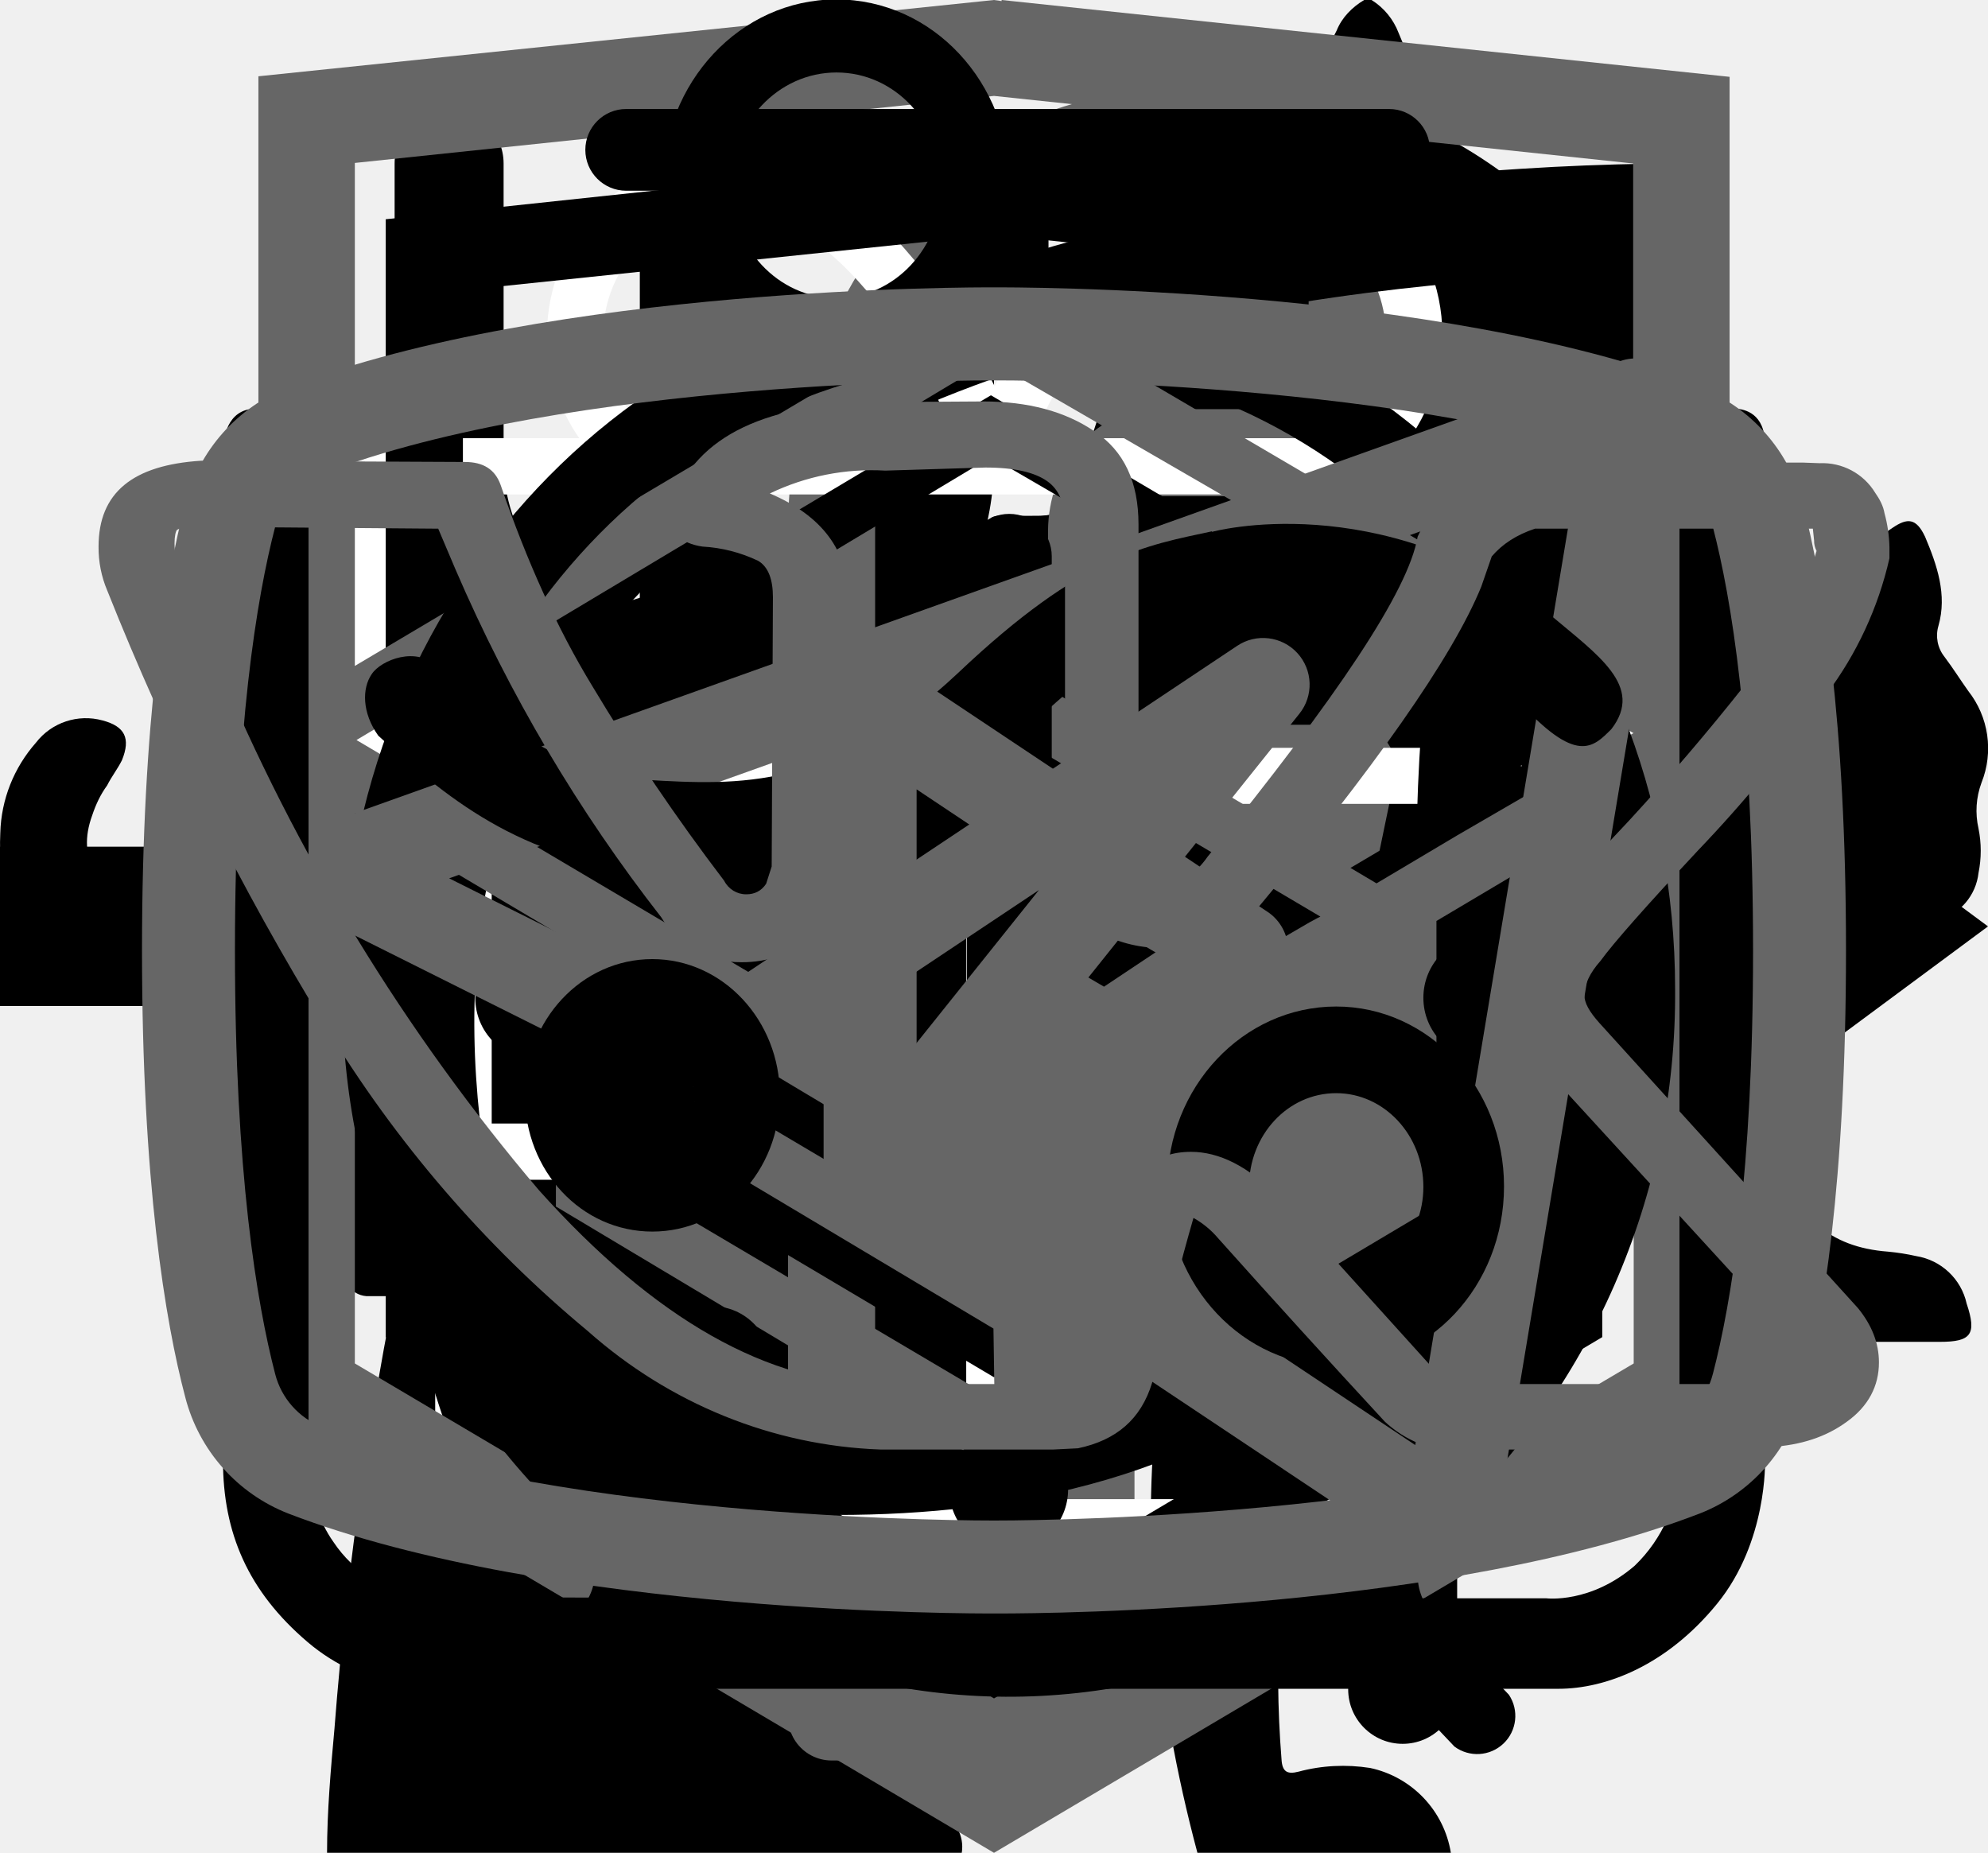
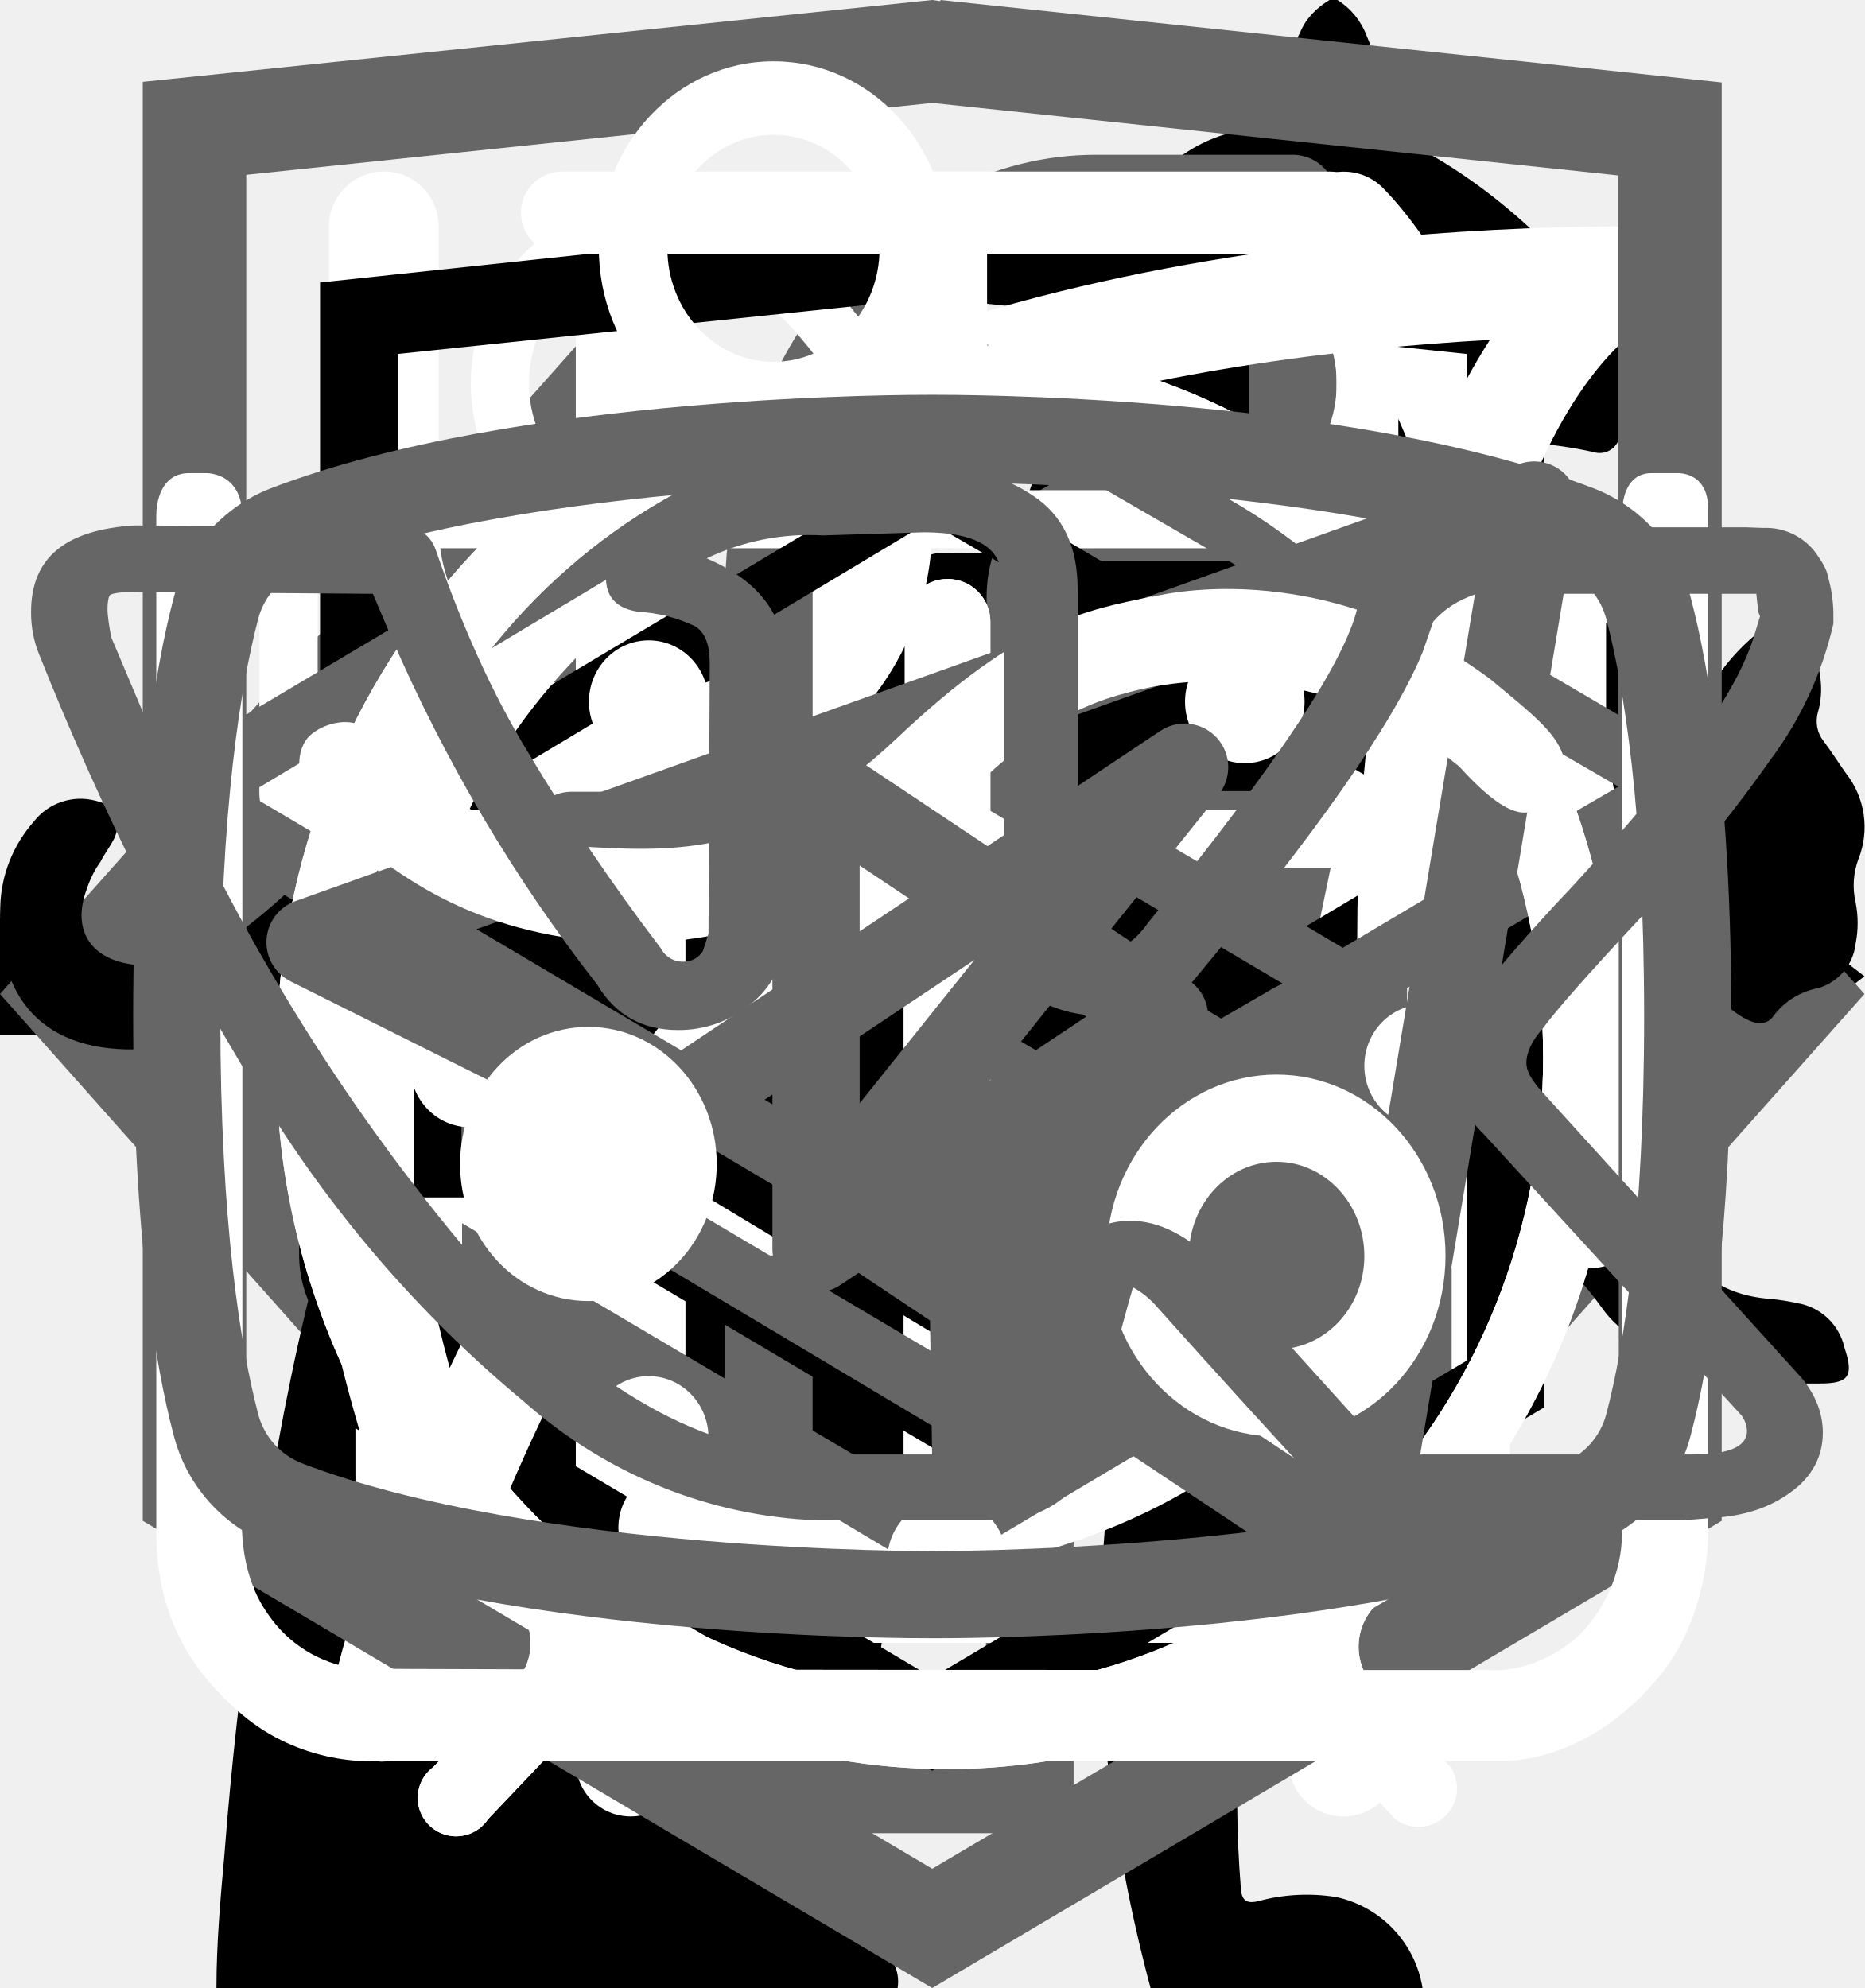
<svg xmlns="http://www.w3.org/2000/svg">
  <style>:root svg:not(:target){display:none}</style>
-   <svg id="arrow" viewBox="0 0 24 10">
-     <path stroke="#000" stroke-width="2" d="M0 6h18" transform="matrix(1 0 0 .96154 0 -.77)" />
-     <path d="m24 5-6.75 5V0Z" />
+   <svg viewBox="0 0 32 11" fill="none" id="arrow">
+     <line y1="5.196" x2="26" y2="5.196" stroke="black" stroke-width="2" />
+     <path d="M32 5.196L25.25 10.392L25.25 1.4782e-05L32 5.196Z" fill="black" />
+   </svg>
+   <svg viewBox="0 0 24 18" fill="none" id="arrows-left-right">
+     <path d="M8 0L0 9L8 18V0Z" fill="#666666" />
+     <path d="M24 9L16 0V18L24 9Z" fill="#666666" />
  </svg>
  <svg id="cat-pro" viewBox="0 0 67 28">
    <path d="M61.53 2.87a7.6 7.58 0 0 1 2.25-2.3c.5-.34.8-.34 1.1.3.4.95.75 1.95.45 3a1.15 1.15 0 0 0 .2 1.04c.3.4.55.8.8 1.15a3.14 3.13 0 0 1 .45 3.1 2.7 2.7 0 0 0-.1 1.54c.1.5.1 1 0 1.5a1.88 1.87 0 0 1-1.35 1.59 2.6 2.6 0 0 0-1.6 1 .53.53 0 0 1-.45.25c-.6.1-2.1-1.25-2.1-1.85v-.3c.05-1.8-.05-1.94-1.7-2.7a2.2 2.2 0 0 1-.9-.59c-.3-.4-.7-.35-1.15-.2-.45.15-.7.45-.65.95.15 1.2.2 2.42.15 3.64 0 .14.04.28.1.4 1.55 2.24 2.15 4.88 2.9 7.43.6 1.94 1.7 2.99 3.7 3.14.32.03.64.08.95.15a2.08 2.07 0 0 1 1.7 1.6c.35 1.04.15 1.29-.9 1.29h-3.25c-.42.02-.83-.12-1.15-.4a5.86 5.84 0 0 0-1.7-1 3.63 3.62 0 0 1-1.7-1.3 14.3 14.26 0 0 0-2-2.24c-1.4-1.44-2.9-2.84-4.2-4.34a5.69 5.67 0 0 1-1.6-3.78c0-.45-.1-.65-.6-.45a.96.96 0 0 1-.5.15c-1.4 0-2.1.84-2.6 2.09-.44 1.05-1.04 2.04-1.6 3.1a5.2 5.19 0 0 0-.5 2.09c0 1.2.3 1.6 1.4 1.99.7.25 1.36.5 1.7 1.2.4.8.3 1-.54 1.04h-3.4a.94.94 0 0 1-.95-.55l-.9-1.5a3.02 3.01 0 0 1-.35-2.68 5.9 5.9 0 0 0 .05-2.65 4.2 4.19 0 0 1 .85-3.49c.3-.34.3-.5-.2-.6a25.02 24.96 0 0 1-5.95-2.09c-1.6-.6-1.9-.5-2.35 1.15-.4 1.4-.8 2.8-1.1 4.24-.35 1.6.05 3.09.55 4.58.2.6.8.55 1.25.7 1 .3 1.85.7 2.25 1.75.35.8.3.9-.55.9-.85 0-1.7-.06-2.6 0-.76 0-1.5-.24-2.1-.7-2.4-1.6-3.1-4.04-3.3-6.68-.1-1.65-1-2.95-2.04-4.2-.2-.24-.4-.34-.7-.14-1.07.6-2.2 1.1-3.35 1.5a13.34 13.31 0 0 0-6.1 4.38 5.3 5.3 0 0 0-1.1 2.54c-.15.9.1 1.3 1 1.55s1.35.75 1.45 1.7c.05.4-.1.6-.5.6h-4.05a.83.83 0 0 1-.65-.4 4.28 4.27 0 0 1-.95-2.75 25.29 25.23 0 0 1 .45-5.13 3.15 3.14 0 0 1 1.7-2.4c2.95-1.4 4.5-4.04 5.9-6.78.3-.55.05-.65-.45-.6-1.4.2-2.73.75-3.85 1.6a35.28 35.2 0 0 0-4.15 3.54 8.34 8.32 0 0 1-5.14 2.44c-3.65.2-5.35-1.84-5.2-5.13.03-1.13.46-2.2 1.2-3.04a2.12 2.11 0 0 1 2.25-.75c.75.2.95.6.65 1.34-.15.3-.35.55-.5.85-.22.3-.38.64-.5 1-.55 1.5.2 2.54 1.75 2.7 1.65.14 3-.56 4.24-1.55 1.5-1.2 2.85-2.6 4-4.14a10.4 10.37 0 0 1 7.2-4.04c1.15-.15 2.15-.65 3.25-.95a20.69 20.64 0 0 1 6.35-.9 6.5 6.48 0 0 0 2.9-.54c2.44-1 5-1 7.54-.5 2 .4 4 .9 5.95 1.4a8.6 8.6 0 0 0 3.5-.1c2.2-.56 4.43-.9 6.7-1a9.08 9.05 0 0 1 4.3.84c1 .45 1 .45.74 1.4z" />
  </svg>
  <svg id="cat-slim" viewBox="0 0 36 50">
    <path d="M28.19 0h-.2c-.32.19-.6.47-.74.82a8.03 8.03 0 0 0-.67 1.76.84.84 0 0 1-.76.69 3.77 3.77 0 0 0-2.69 1.95c-.37.66-.69 1.35-.95 2.06-.73 1.9-1.29 3.85-1.98 5.77-.32.87-.34.87-1.32.87-1.16 0-1.08-.18-1.1 1.1 0 .41.13.62.56.6.13 0 .33-.07.4.1.04.18-.14.26-.24.36a4.63 4.63 0 0 1-2.23 1.26c-.97.26-1.97.47-2.92.79-2.44.82-4.7 1.96-6.45 3.9a14.43 14.44 0 0 0-2.44 4.04c-1.9 4.46-2.8 9.15-3.51 13.88a97.02 97.06 0 0 0-.75 6.7C.1 47.75 0 48.88 0 50h17.13a1 1 0 0 0-.12-.66 2.58 2.58 0 0 0-1.97-1.58c-.36-.08-.4-.2-.18-.48.36-.48.64-1.02.82-1.6.84-2.47 1.16-5.06 1.57-7.62.23-1.96.83-3.85 1.77-5.59a11.13 11.13 0 0 1 2.87-3.28c.43-.32.45-.32.52.23.05.36.06.74.09 1.11a48.18 48.2 0 0 1-.1 7.31 30.7 30.7 0 0 0-.07 5.67c.2 2.2.59 4.36 1.16 6.49h6.84a2.8 2.8 0 0 0-2.18-2.29c-.64-.1-1.3-.07-1.93.1-.31.08-.44 0-.46-.33-.22-2.73-.04-5.47.5-8.16a91.76 91.8 0 0 0 1.58-9.37c.14-1.27.54-2.5 1.18-3.6.6-1.1 1.14-2.23 1.74-3.33a3.03 3.03 0 0 0 .22-2.67c-.14-.37-.27-.74-.44-1.1-.52-1-1.03-2-1.5-3-.26-.52-.2-.59.36-.6.84 0 .84 0 .86-.85v-.34c0-.35-.14-.55-.52-.51h-.78c-.36 0-.46-.15-.37-.52a3.22 3.22 0 0 1 2.64-2.28 11.3 11.3 0 0 1 3.4.22.51.51 0 0 0 .64-.33 39.98 40 0 0 1 .66-1.55.52.52 0 0 0-.05-.58c-1.64-2.1-3.42-4.05-5.86-5.3a.77.77 0 0 1-.45-.58 9.8 9.8 0 0 0-.65-2.14 1.8 1.8 0 0 0-.73-.89Z" />
  </svg>
-   <svg id="eat" viewBox="0 0 34 34">
+   <svg fill="#ffffff" id="eat" viewBox="0 0 34 34">
    <path d="M24.12 2.08a1 1 0 0 1 1.09.21c.9.91 2.1 2.88 3.06 5.92A42.6 42.6 0 0 1 30 21a1 1 0 0 1-1 1h-3.5v9a1 1 0 1 1-2 0V3a1 1 0 0 1 .62-.92ZM25.5 20H28a39.62 39.62 0 0 0-1.64-11.19 22.4 22.4 0 0 0-.86-2.3Zm-14-18a1 1 0 0 1 1 1v28a1 1 0 1 1-2 0V3a1 1 0 0 1 1-1z" clip-rule="evenodd" />
    <path d="M7 2a1 1 0 0 1 1 1v5.5c0 .56.2 1.32.7 1.92.48.56 1.31 1.08 2.8 1.08a1 1 0 1 1 0 2 5.41 5.41 0 0 1-4.33-1.8A5.07 5.07 0 0 1 6 8.5V3a1 1 0 0 1 1-1Z" clip-rule="evenodd" />
    <path d="M16 2a1 1 0 0 0-1 1v5.5c0 .56-.2 1.32-.7 1.92-.48.56-1.31 1.08-2.8 1.08a1 1 0 0 0 0 2 5.4 5.4 0 0 0 4.33-1.8A5.07 5.07 0 0 0 17 8.5V3a1 1 0 0 0-1-1Z" clip-rule="evenodd" />
  </svg>
  <svg fill="none" id="facebook" viewBox="0 0 30 30">
    <path stroke="#666" stroke-linecap="round" stroke-linejoin="round" stroke-width="1.41" d="M20.8 2.2h-3.17c-1.4 0-2.73.69-3.72 1.88a5.12 6.33 0 0 0-1.54 4.53v3.84H9.2v5.11h3.17V27.8h4.2V17.55h3.17l1.06-5.11h-4.22V8.59a1.04 1.28 0 0 1 1.05-1.26h3.17z" />
  </svg>
  <svg fill="none" id="gift" viewBox="0 0 78 80">
    <path fill="#fff" d="M64.02 34.71H14.03a3.18 3.18 0 0 1-3.18-3.16v-9.47a3.18 3.18 0 0 1 3.18-3.16h49.98a3.17 3.17 0 0 1 3.18 3.16v9.47a3.17 3.17 0 0 1-3.18 3.16ZM14.03 21.35a.75.75 0 0 0-.74.73v9.47c0 .41.33.74.74.74h49.98c.41 0 .75-.33.75-.74v-9.47a.75.75 0 0 0-.75-.73H14.03Z" />
    <path fill="#fff" d="M57.05 67.15H21a6.11 6.11 0 0 1-6.13-6.09V33.5a1.22 1.22 0 0 1 2.44 0v27.56A3.68 3.68 0 0 0 21 64.73h36.05a3.68 3.68 0 0 0 3.68-3.67V33.5a1.22 1.22 0 0 1 2.44 0v27.56a6.11 6.11 0 0 1-6.12 6.09Z" />
    <path fill="#fff" d="M39.02 67.15a1.22 1.22 0 0 1-1.22-1.21V33.5a1.22 1.22 0 0 1 2.44 0v32.44c0 .67-.54 1.2-1.22 1.2Zm-15.2-45.8a7.8 7.8 0 0 1-3.18-10.6A7.9 7.9 0 0 1 31.3 7.58c5.82 3.13 8.96 11.86 9.09 12.23l-2.3.8c-.03-.08-2.96-8.22-7.95-10.9a5.46 5.46 0 0 0-7.36 2.17 5.39 5.39 0 0 0 2.2 7.32l-1.17 2.13Z" />
    <path fill="#fff" d="m54.23 21.34-1.16-2.13a5.38 5.38 0 0 0 2.62-3.2 5.33 5.33 0 0 0-.43-4.12 5.38 5.38 0 0 0-3.22-2.6 5.43 5.43 0 0 0-4.14.43c-4.98 2.68-7.91 10.82-7.94 10.9l-2.3-.8c.13-.37 3.27-9.1 9.08-12.23a7.86 7.86 0 0 1 6-.62 7.8 7.8 0 0 1 4.67 3.77 7.72 7.72 0 0 1 .62 5.95 7.79 7.79 0 0 1-3.8 4.65Zm7.72 29.6H16.09a1.22 1.22 0 0 1-1.22-1.22c0-.67.55-1.21 1.22-1.21h45.86c.67 0 1.22.54 1.22 1.21 0 .67-.55 1.21-1.22 1.21Z" />
  </svg>
  <svg viewBox="0 0 60 60" id="htmlacademy">
    <path d="M30.2 5h-.2l-19.7 2.1v36.2l19.7 11.7 19.7-11.7v-36.2l-19.5-2.1zm17 36.8l-17.2 10.2-17.2-10.2v-14.8l17.1 10.2v1.8l-11.7-7v1.8l11.8 7.1v1.9l-11.8-7v1.8l11.8 7 11.9-7.1v-7.6l5.3-3.2v15.1zm-.1-17l-4.7 2.8-2.2 1.3-10.3-6.1v1.8l8.8 5.3h-.1l-.2.1-1.3.7-7.3-4.3v1.8l5.8 3.4-1.4.9-4.3-2.6v1.8l2.9 1.7-2.9 1.7-17-10.1 17-10.2 17.2 10zm.1-1.8l-17.3-10.2-17.1 10.2v-13.6l17.2-1.8 17.2 1.8v13.6z" />
  </svg>
-   <svg id="leaf" viewBox="0 0 34 34">
+   <svg fill="#ffffff" id="leaf" viewBox="0 0 34 34">
    <g clip-path="url(#leaf_0)" transform="translate(2 1)">
      <path d="M28.34 2.77a.95.95 0 0 0-.9-.77h-.01c-4.94.03-16.95.92-21.8 8.38C3.12 14.26 2.9 19.29 5 25.34l.07.13a25.93 25.93 0 0 0-1.04 3.32 1 1 0 0 0 .72 1.19l.2.02c.43 0 .81-.32.9-.79.03-.1 2.42-10.37 10.86-16.38.43-.3.55-.93.26-1.38a.9.9 0 0 0-1.3-.28c-4.79 3.4-7.74 8-9.47 11.65-1.24-4.57-.92-8.37.99-11.3 3.74-5.76 12.62-7.15 17.98-7.45C24 5.87 22.75 9.17 22.75 15c0 3.12-.83 5.52-2.47 7.14-2.62 2.6-6.88 2.83-10 2.58-.51-.04-.96.38-1 .93-.04.55.35 1.03.86 1.07.63.05 1.3.08 1.98.08 3.18 0 6.87-.66 9.43-3.2 2.04-2 3.07-4.9 3.07-8.6 0-9.1 3.22-11.1 3.23-11.1.4-.21.6-.68.5-1.13z" />
    </g>
    <defs>
      <clipPath id="leaf_0">
        <path d="M0 0h30v32H0Z" transform="translate(.5)" />
      </clipPath>
    </defs>
  </svg>
  <svg fill="none" id="logo-academy" viewBox="0 0 27 34">
    <path fill="#666" d="M13.64.02 13.5 0 0 1.4v24.61L13.5 34 27 26.01V1.41L13.64 0Zm11.6 25L13.5 31.96 1.77 25.02v-10.1l11.68 6.93.02 1.25-8.02-4.75v1.23l8.04 4.8.02 1.3-8.05-4.76v1.22l8.04 4.81 8.12-4.83V16.9l3.62-2.15v10.26Zm0-11.57L22 15.33l-1.48.88-7.06-4.19-.01 1.23 6.04 3.57-.06.03-.13.07-.86.5-4.98-2.95-.01 1.22 3.93 2.33-.93.61-.02.01-2.97-1.74-.01 1.23 1.94 1.13-1.98 1.19L1.8 13.58l11.63-6.96 11.8 6.83Zm0-1.22L13.43 5.3 1.77 12.22V2.99L13.5 1.76 25.23 3v9.24Z" />
  </svg>
-   <svg id="scales" viewBox="0 0 34 34">
+   <svg fill="#ffffff" id="scales" viewBox="0 0 34 34">
    <ellipse cx="22.7" cy="11.67" rx="1.09" ry="1.12" />
    <ellipse cx="11.83" cy="11.67" rx="1.09" ry="1.12" />
    <ellipse cx="11.83" cy="25.09" rx="1.09" ry="1.12" />
    <ellipse cx="17.27" cy="27.33" rx="1.09" ry="1.12" />
    <ellipse cx="8.57" cy="18.31" rx="1.09" ry="1.12" />
    <ellipse cx="25.97" cy="18.31" rx="1.09" ry="1.12" />
    <ellipse cx="22.7" cy="25.09" rx="1.09" ry="1.12" />
    <mask id="scales_0">
      <path fill-rule="evenodd" d="M20.9 29.95c.42-.2.93-.14 1.25.2l1.8 1.9a.7.7 0 0 0 1-.95l-1.4-1.48a1.07 1.07 0 0 1 .1-1.53A13.3 13.3 0 0 0 28 18.15c0-7.18-5.48-13-12.23-13-6.76 0-12.23 5.82-12.23 13a13.3 13.3 0 0 0 4.27 9.87c.44.4.5 1.09.09 1.52L6.4 31.1a.7.7 0 1 0 1 .95l1.87-1.97c.32-.34.83-.4 1.25-.2a11.6 11.6 0 0 0 10.38.06Zm-5.13-.25c6 0 10.87-5.17 10.87-11.55 0-6.38-4.87-11.55-10.87-11.55-6 0-10.88 5.17-10.88 11.55 0 6.38 4.87 11.55 10.88 11.55zM15 17.82v-7.61a.78.78 0 0 1 1.56 0v8.49a.8.8 0 0 1-.8.8.76.76 0 0 1-.76-.76Z" clip-rule="evenodd" />
    </mask>
    <path fill-rule="evenodd" d="M22.4 29.95c.42-.2.93-.14 1.25.2l1.8 1.9a.7.7 0 0 0 1-.95l-1.4-1.48a1.07 1.07 0 0 1 .1-1.53 13.3 13.3 0 0 0 4.35-9.94c0-7.18-5.48-13-12.23-13-6.76 0-12.23 5.82-12.23 13a13.3 13.3 0 0 0 4.27 9.87c.44.4.5 1.09.09 1.52L7.9 31.1a.7.7 0 1 0 1 .95l1.87-1.97c.32-.34.83-.4 1.25-.2a11.6 11.6 0 0 0 10.38.06Zm-5.13-.25c6 0 10.87-5.17 10.87-11.55 0-6.38-4.87-11.55-10.87-11.55-6 0-10.88 5.17-10.88 11.55 0 6.38 4.87 11.55 10.88 11.55zm-.77-11.88v-7.61a.78.78 0 0 1 1.56 0v8.49a.8.8 0 0 1-.8.8.76.76 0 0 1-.76-.76z" clip-rule="evenodd" />
    <path d="m9.28 30.1 2.9 2.74-2.9-2.75zm1.25-.2 1.8-3.58-1.8 3.57zm-3.11 2.16-2.9-2.75zm-1-.95 2.9 2.75zm17.13-1.5 2.9-2.74-2.9 2.75zm.1-1.52-2.67-2.98zM7.8 28.02l-2.7 2.95Zm.09 1.52-2.91-2.75 2.9 2.75zm17.06 1.57-2.91 2.75 2.9-2.75zm-1.01.95-2.9 2.75zm-1.8-1.91 2.9-2.75zm-1.24-.2 1.76 3.58zm-1.67 2.95 1.8 1.9 5.82-5.49-1.8-1.9zm8.62-4.54-1.4-1.49-5.82 5.5 1.4 1.49zm-1.54 2.71A17.3 17.3 0 0 0 32 18.15h-8a9.3 9.3 0 0 1-3.02 6.96l5.34 5.96zM32 18.15c0-9.16-7.04-17-16.23-17v8c4.32 0 8.23 3.8 8.23 9zm-16.23-17C6.57 1.15-.46 9-.46 18.15h8c0-5.2 3.9-9 8.23-9zm-16.23 17c0 5.07 2.13 9.68 5.57 12.82l5.4-5.91a9.32 9.32 0 0 1-2.97-6.91Zm5.45 8.64-1.48 1.57 5.81 5.5 1.48-1.57-5.8-5.5zm5.34 8.02 1.85-1.97-5.81-5.5-1.86 1.97zm-1.6-1.34a15.6 15.6 0 0 0 7.04 1.68v-8a7.6 7.6 0 0 1-3.44-.83zm7.04 1.68c2.47 0 4.8-.58 6.9-1.62l-3.53-7.17a7.7 7.7 0 0 1-3.37.79zm0-1.45c8.44 0 14.87-7.2 14.87-15.55h-8c0 4.4-3.3 7.55-6.87 7.55zm14.87-15.55c0-8.36-6.43-15.55-14.87-15.55v8c3.57 0 6.87 3.15 6.87 7.55zM15.77 2.6C7.33 2.6.89 9.8.89 18.15h8c0-4.4 3.3-7.55 6.88-7.55zM.89 18.15C.9 26.5 7.33 33.7 15.77 33.7v-8c-3.57 0-6.88-3.15-6.88-7.55zm11.68-.33v.56h8v-.56zm0 .56v.32h8v-.32zm6.44.36v-.36h-8v.36zm0-.36v-.56h-8v.56zm0-.56v-3.91h-8v3.91zm0-3.91v-3.7h-8v3.7zm-6.44-3.7v3.7h8v-3.7zm0 3.7v3.91h8v-3.91Zm3.22-8.47A4.78 4.78 0 0 0 11 10.22h8a3.22 3.22 0 0 1-3.22 3.22v-8zM12.57 18.7a3.2 3.2 0 0 1 3.2-3.2v8a4.8 4.8 0 0 0 4.8-4.8zm-.39 14.14a2.94 2.94 0 0 1-3.46.63l3.6-7.15a5.06 5.06 0 0 0-5.95 1.02ZM3.51 34.8a4.7 4.7 0 0 0 6.82 0L4.5 29.31a3.3 3.3 0 0 1 4.81 0l-5.81 5.5zm0-6.44a4.7 4.7 0 0 0 0 6.45l5.81-5.5a3.3 3.3 0 0 1 0 4.55zm22.95-1.49a2.93 2.93 0 0 1-.14 4.2l-5.34-5.96a5.07 5.07 0 0 0-.34 7.26zM15.79 13.44a3.22 3.22 0 0 1-3.22-3.22h8a4.78 4.78 0 0 0-4.78-4.78ZM5.11 30.97A2.93 2.93 0 0 1 5 26.8l5.81 5.5a5.07 5.07 0 0 0-.3-7.23l-5.39 5.91zm22.75 3.84a4.7 4.7 0 0 0 0-6.45l-5.81 5.5a3.3 3.3 0 0 1 0-4.55zm-6.82 0a4.7 4.7 0 0 0 6.82 0l-5.81-5.5a3.3 3.3 0 0 1 4.8 0l-5.8 5.5zM15.77 15.5A3.24 3.24 0 0 1 19 18.74h-8a4.76 4.76 0 0 0 4.76 4.76v-8zm9.28 11.9a5.06 5.06 0 0 0-5.91-1.04l3.53 7.17c-1.01.5-2.44.42-3.43-.63z" mask="url(#scales_0)" transform="translate(1.5)" />
    <path d="M16.5 6V2H18v4z" />
    <rect width="15.5" height="1.5" x="9.5" y="2" rx=".75" />
  </svg>
  <svg fill="none" id="telegram" viewBox="0 0 28 22">
    <path fill="#666" fill-rule="evenodd" d="M23.46 3.153c.18.15.265.382.227.611l-2.626 15.757a.657.657 0 0 1-1.012.439l-7.878-5.253a.657.657 0 0 1-.149-.956l2.611-3.263-4.36 2.906a.657.657 0 0 1-.658.041L4.363 10.81a.657.657 0 0 1 .073-1.205l18.383-6.566a.657.657 0 0 1 .642.115Zm-17.134 7.17 3.536 1.768 7.561-5.041a.656.656 0 0 1 .877.956l-4.805 6.006 6.438 4.292L22.208 4.65 6.326 10.323Z" clip-rule="evenodd" />
  </svg>
-   <svg id="tub" viewBox="0 0 34 34">
+   <svg fill="#ffffff" id="tub" viewBox="0 0 34 34">
    <path d="M23.28 18.47c-1.71 0-3.1 1.48-3.1 3.3 0 1.83 1.4 3.3 3.1 3.3 1.7 0 3.08-1.47 3.08-3.3 0-1.82-1.38-3.3-3.08-3.3zm0 5.02c-.89 0-1.6-.77-1.6-1.71 0-.95.71-1.72 1.6-1.72.88 0 1.6.77 1.6 1.72 0 .94-.72 1.7-1.6 1.7zM14.1-.01c-1.75 0-3.18 1.52-3.18 3.4 0 1.89 1.43 3.4 3.19 3.4s3.18-1.51 3.18-3.4c0-1.88-1.42-3.4-3.18-3.4zm0 5.48c-1.06 0-1.93-.93-1.93-2.07 0-1.15.87-2.07 1.94-2.07 1.07 0 1.93.92 1.93 2.07 0 1.14-.86 2.07-1.93 2.07zM10.73 17.6c-1.3 0-2.34 1.12-2.34 2.5 0 1.39 1.04 2.5 2.34 2.5 1.3 0 2.34-1.11 2.34-2.5 0-1.38-1.05-2.5-2.34-2.5zm-.23 1.89c-.46 0 1.16 1.1 1.16.6 0-.48-1.62.4-1.16.4.46 0 1.06-.88 1.06-.4 0 .5-.6-.6-1.06-.6zM21 9.76s3.04-.84 6.18 1.5c.9.76 1.76 1.33 1.15 2.12-.34.34-.64.66-1.72-.53A6.92 6.92 0 0 0 21 11.4c-1.13.24-1.96.55-3.56 2.15a8.27 8.27 0 0 1-6.5 2.5c-2.52-.24-3.84-1.27-5.24-2.55-.3-.42-.3-.87-.12-1.13.17-.26.83-.52 1.2-.13.37.4 2.1 1.97 3.82 2.07 1.72.1 3.44.2 5.74-1.96 2.3-2.18 3.46-2.34 4.66-2.6z" />
    <mask id="tub_0">
      <path d="M29.15 26.82V8.16c0-.58-.38-.65-.53-.66h-.5c-.5 0-.54.56-.54.74v18.6a2.68 2.68 0 0 1-.82 1.89c-.81.7-1.62.6-1.62.6s-20.18 0-20.66-.03a2.3 2.3 0 0 1-1.6-1c-.57-.8-.46-1.85-.46-1.85V8.3c0-.83-.67-.8-.67-.8h-.3c-.54 0-.6.58-.6.77v18.54c0 1.33.46 2.4 1.55 3.33 1.1.94 2.38.86 2.38.86h20.58c.86 0 1.98-.42 2.91-1.56.93-1.14.88-2.63.88-2.63z" />
    </mask>
    <path d="M31.15 26.82V8.16c0-.58-.38-.65-.53-.66h-.5c-.5 0-.54.56-.54.74v18.6a2.68 2.68 0 0 1-.82 1.89c-.81.7-1.62.6-1.62.6s-20.18 0-20.66-.03a2.3 2.3 0 0 1-1.6-1c-.57-.8-.46-1.85-.46-1.85V8.3c0-.83-.67-.8-.67-.8h-.3c-.54 0-.6.58-.6.77V26.8c0 1.33.46 2.4 1.55 3.33 1.1.94 2.38.86 2.38.86h20.58c.86 0 1.98-.42 2.91-1.56.93-1.14.88-2.63.88-2.63z" />
-     <path d="M29.15 26.82h-20v.38l.01.39zM28.62 7.5l.71-19.99h-.71v20zm-1.04.74-20-.15v.15zm0 .06h-20zm0 18.54-19.99-.76v.02zm-.82 1.89 13.03 15.16.44-.37.4-.4-13.87-14.4zm-1.62.6L27.4 9.46l-1.13-.13h-1.13ZM4.48 29.3l-3.4 19.71 1.14.2 1.15.06zm-1.6-1-16.35 11.52L2.89 28.3Zm-.46-1.85 19.9 2.1.1-1.05v-1.05ZM1.75 7.5v20h.39l.38-.01zm-.9.78-20-.29v.29ZM2.4 30.15l-13.02 15.18Zm2.38.86V11h-.65l-.64.04L4.78 31Zm23.5-1.56L43.75 42.1Zm20.87-2.63V8.16h-40v18.66zm0-18.66a20.54 20.54 0 0 0-19.81-20.64L27.9 27.48A19.46 19.46 0 0 1 9.15 8.16ZM28.62-12.5h-.5v40h.5zm-.5 0A20.47 20.47 0 0 0 9.42-.38c-1.8 4-1.83 7.56-1.84 8.47l40 .3c0 .73-.02 3.91-1.67 7.6a19.47 19.47 0 0 1-17.8 11.51v-40zM7.58 8.24v.05h40v-.04h-40zm0 .05v.01h40-40zm0 .02v10.51a8367.03 8367.03 0 0 1 0 7.25c0 .79 0 .45.01.01l39.97 1.52c.02-.51.02-1.37.02-1.45a1362.33 1362.33 0 0 0 0-7.34V8.3l-40 .02zm.01 17.79c.05-1.35.38-7.05 5.28-11.77l27.77 28.8a22.68 22.68 0 0 0 6.92-15.54L7.6 26.09Zm6.13-12.54a17.51 17.51 0 0 1 12.43-4.2 19.23 19.23 0 0 1 1.17.1h.06s.02 0-2.24 19.87a2063.4 2063.4 0 0 0-2.24 19.88h.05a14.8 14.8 0 0 0 1.25.1 21.38 21.38 0 0 0 5.56-.45A22.49 22.49 0 0 0 39.8 43.9zm11.42 15.77v-20h-.87A17598.02 17598.02 0 0 1 5.6 9.31c-1.07 0-.61 0 0 .03L3.38 49.27c.97.06 7.17.06 11.6.06h10.16ZM7.88 9.6c.43.08 2.52.43 4.93 1.66 2.57 1.3 4.78 3.2 6.4 5.51l-32.67 23.07c5 7.08 11.87 8.72 14.55 9.18zm11.34 7.18a17.34 17.34 0 0 1 3.13 11.4 18.52 18.52 0 0 1-.03.28v.08c0 .01 0 .02-19.9-2.08l-19.89-2.09v.01a19.73 19.73 0 0 0-.11 1.97 22.66 22.66 0 0 0 4.12 13.48zm3.2 9.68V8.3h-40v18.14h40zm0-18.14A20.74 20.74 0 0 0 2.78-12.47a20.44 20.44 0 0 0-1.76-.01H1c-.01 0-.03 0 .75 19.98.77 19.99.76 19.99.75 19.99h-.07a28.57 28.57 0 0 1-1.65-.01 19.35 19.35 0 0 1-16-10.04 19.03 19.03 0 0 1-2.36-9.13h40zM1.75-12.49h-.3v40h.3zm-.3 0A20.52 20.52 0 0 0-17.18-.66 21.17 21.17 0 0 0-19.14 8l40 .58c-.02.76-.05 4-1.8 7.72A19.44 19.44 0 0 1 1.45 27.5v-40zm-20.6 20.77v18.54h40V8.28Zm0 18.54c0 7.06 2.92 13.7 8.53 18.51l26.05-30.35a15.63 15.63 0 0 1 4 5.37 15.72 15.72 0 0 1 1.42 6.47zm8.53 18.51a23.59 23.59 0 0 0 16.56 5.65H6l.03-.01h.01c.01 0 .02 0-1.26-19.96L3.5 11.05h.04A429.61 429.61 0 0 1 4.5 11a17.44 17.44 0 0 1 3.65.36c1.88.4 4.64 1.34 7.29 3.6l-26.05 30.36Zm15.4-14.32v20h20.63l-.1-40H4.77v20zM25.4 51c7.1-.02 13.8-3.34 18.35-8.9L12.8 16.8A16.17 16.17 0 0 1 25.3 11l.11 40zm18.36-8.91a23.97 23.97 0 0 0 5.38-15.11 21.8 21.8 0 0 0-.02-.94l-19.98.77-19.99.76v-.04a18.38 18.38 0 0 1 .01-1.62 16.04 16.04 0 0 1 3.6-9.11z" mask="url(#tub_0)" transform="translate(0 3)" />
  </svg>
  <svg fill="none" id="vk" viewBox="0 0 30 30">
    <path fill="#666" d="M.5 8.85c0-.87.55-1.32 1.66-1.39l4.27.02c.3 0 .49.12.58.37.43 1.25.92 2.33 1.48 3.25a34.2 34.2 0 0 0 2.14 3.16.4.41 0 0 0 .36.22c.13 0 .24-.05.32-.17l.09-.28.02-4.36c0-.28-.07-.49-.24-.59a2.49 2.61 0 0 0-.9-.23c-.35-.05-.53-.23-.53-.55 0-.07.02-.12.04-.15.39-1.1 1.54-1.64 3.44-1.64l1.59-.01c.73 0 1.33.16 1.8.48.49.32.72.83.72 1.51v5.7c.14.09.27.13.37.13.29 0 .54-.15.75-.45 2.1-2.59 3.25-4.3 3.4-5.18a1.69 1.77 0 0 1 .72-.79c.32-.18.58-.3.82-.37a.65.69 0 0 1 .26-.04h4.44l.27.01a1 1 0 0 1 .9.48c.07.1.13.21.15.33a2.06 2.16 0 0 1 .08.55v.18a5.8 5.8 0 0 1-1.02 2.2 20.96 21.99 0 0 1-2.08 2.53c-.84.9-1.37 1.5-1.58 1.79-.17.19-.26.38-.26.55 0 .13.08.27.24.45l4.19 4.62c.22.27.34.56.34.88 0 .38-.17.71-.52.96-.34.25-.75.38-1.24.41l-.48.04h-4.36a1.05 1.1 0 0 0-.1 0 1.05 1.1 0 0 1-.14.03 1.83 1.92 0 0 1-1.16-.48 238.4 250.12 0 0 1-2.7-2.97 1.44 1.51 0 0 0-.4-.33 33.57 35.22 0 0 0-.57 2.24l-.1.43c-.18.59-.58.93-1.2 1.06l-.4.02h-2.8a7.75 8.14 0 0 1-4.74-1.92 19 19.93 0 0 1-4.25-4.94A43.1 45.21 0 0 1 .64 9.56a1.62 1.7 0 0 1-.14-.71Zm17.22 6.5c-.39 0-.76-.1-1.08-.29-.33-.2-.49-.45-.49-.8V8.5c0-.34-.09-.57-.29-.71-.2-.14-.52-.22-1-.22l-1.62.05a3.8 3.8 0 0 0-1.87.37c.85.36 1.27.93 1.27 1.7v4.43a1.5 1.5 0 0 1-.57 1.05 1.8 1.8 0 0 1-1.16.41c-.56 0-1-.23-1.3-.73a24.2 25.38 0 0 1-3.33-5.63L6 8.56l-3.8-.03c-.26 0-.39.02-.43.05-.02.02-.04.1-.04.22 0 .13.03.3.06.46l.6 1.42a30.73 32.24 0 0 0 5.24 8.59c1.88 2.1 3.73 3.14 5.54 3.14h2.88c.1 0 .2-.02.25-.1a.68.71 0 0 0 .13-.32l.07-.25.55-2.21c.14-.3.28-.51.39-.6.2-.2.46-.28.75-.28.45 0 .93.23 1.41.73l2.44 2.7c.14.22.31.33.48.33h4.72c.59 0 .87-.13.87-.38a.4.43 0 0 0-.09-.25l-4.15-4.53a1.53 1.6 0 0 1-.5-1.14c0-.42.16-.79.46-1.16.26-.34.73-.9 1.46-1.67a36.94 38.76 0 0 0 1.87-2.19c.54-.69.89-1.3 1.06-1.84l.1-.33a.31.33 0 0 1-.04-.17l-.02-.19h-4.5c-.3.1-.53.25-.7.45l-.17.49c-.47 1.15-1.73 2.94-3.75 5.36-.4.33-.88.49-1.41.49z" />
  </svg>
  <svg fill="none" id="youtube" viewBox="0 0 28 22">
    <path fill="#666" d="m17.85 10.793-5.236-3.491a.655.655 0 0 0-1.014.545v6.982a.654.654 0 0 0 1.014.546l5.237-3.491a.655.655 0 0 0 0-1.091Zm-4.94 2.814V9.07l3.403 2.27-3.404 2.268Zm12.48-8.563a2.4 2.4 0 0 0-1.452-1.637C20.218 1.978 14.251 2 14 2c-.25 0-6.218-.022-9.938 1.407A2.4 2.4 0 0 0 2.61 5.044C2.327 6.113 2 8.076 2 11.338c0 3.262.327 5.226.61 6.295a2.4 2.4 0 0 0 1.452 1.636c3.72 1.43 9.687 1.407 9.938 1.407h.076c.753 0 6.317-.043 9.862-1.407a2.4 2.4 0 0 0 1.451-1.636c.284-1.07.611-3.033.611-6.295s-.327-5.225-.61-6.294Zm-1.266 12.261a1.09 1.09 0 0 1-.655.742c-3.49 1.342-9.404 1.32-9.469 1.32-.066 0-5.978.022-9.47-1.32a1.09 1.09 0 0 1-.654-.742c-.261-1.003-.567-2.847-.567-5.967 0-3.12.306-4.963.567-5.967a1.09 1.09 0 0 1 .655-.742C8.02 3.287 13.935 3.31 14 3.31c.066 0 5.978-.022 9.47 1.32a1.092 1.092 0 0 1 .654.742c.262 1.004.567 2.847.567 5.967 0 3.12-.305 4.964-.567 5.967Z" />
  </svg>
</svg>
